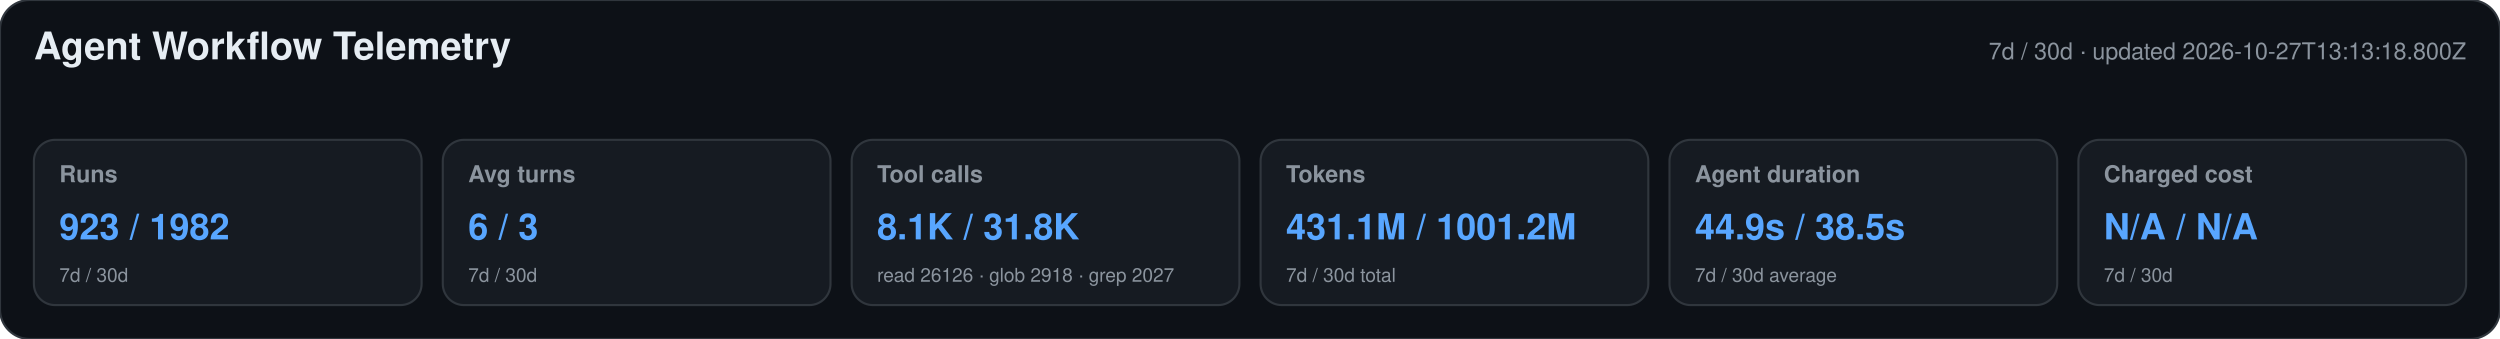
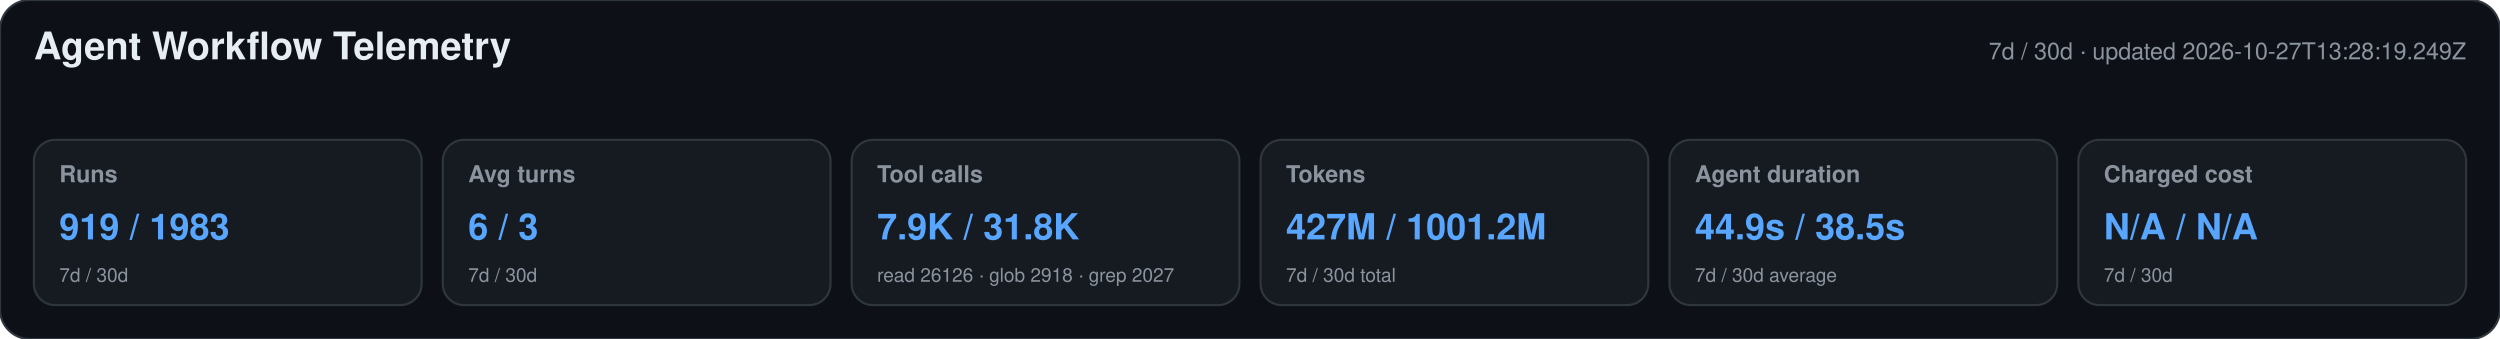
<svg xmlns="http://www.w3.org/2000/svg" width="1180" height="160" viewBox="0 0 1180 160" role="img" aria-labelledby="title desc">
  <style>text{font-family:-apple-system,BlinkMacSystemFont,"Segoe UI",Helvetica,Arial,sans-serif}.heading{font-size:18px;font-weight:650;fill:#e6edf3}.meta,.label,.secondary{fill:#8b949e}.meta,.label{font-size:11px}.label{font-weight:600}.primary{font-size:17px;font-weight:700;fill:#58a6ff}.secondary{font-size:9px}</style>
  <rect width="1180" height="160" rx="14" fill="#0d1117" stroke="#30363d" />
  <text x="16" y="28" class="heading">Agent Workflow Telemetry</text>
-   <text x="1164" y="28" text-anchor="end" class="meta">7d / 30d · updated 2026-10-27T13:13:18.800Z</text>
+   <text x="1164" y="28" text-anchor="end" class="meta">7d / 30d · updated 2026-10-27T13:28:19.249Z</text>
  <g>
    <rect x="16" y="66" width="183" height="78" rx="10" fill="#161b22" stroke="#30363d" />
    <text x="28" y="86" class="label">Runs</text>
-     <text x="28" y="113" class="primary">923 / 1982</text>
+     <text x="28" y="113" class="primary">919 / 1983</text>
    <text x="28" y="133" class="secondary">7d / 30d</text>
  </g>
  <g>
    <rect x="209" y="66" width="183" height="78" rx="10" fill="#161b22" stroke="#30363d" />
    <text x="221" y="86" class="label">Avg turns</text>
    <text x="221" y="113" class="primary">6 / 3</text>
    <text x="221" y="133" class="secondary">7d / 30d</text>
  </g>
  <g>
    <rect x="402" y="66" width="183" height="78" rx="10" fill="#161b22" stroke="#30363d" />
    <text x="414" y="86" class="label">Tool calls</text>
-     <text x="414" y="113" class="primary">8.1K / 31.8K</text>
+     <text x="414" y="113" class="primary">7.9K / 31.8K</text>
    <text x="414" y="133" class="secondary">read 26126 · glob 2918 · grep 2027</text>
  </g>
  <g>
    <rect x="595" y="66" width="183" height="78" rx="10" fill="#161b22" stroke="#30363d" />
    <text x="607" y="86" class="label">Tokens</text>
-     <text x="607" y="113" class="primary">431.1M / 1001.2M</text>
+     <text x="607" y="113" class="primary">427M / 1001.2M</text>
    <text x="607" y="133" class="secondary">7d / 30d total</text>
  </g>
  <g>
    <rect x="788" y="66" width="183" height="78" rx="10" fill="#161b22" stroke="#30363d" />
    <text x="800" y="86" class="label">Agent duration</text>
    <text x="800" y="113" class="primary">44.9s / 38.5s</text>
    <text x="800" y="133" class="secondary">7d / 30d average</text>
  </g>
  <g>
    <rect x="981" y="66" width="183" height="78" rx="10" fill="#161b22" stroke="#30363d" />
    <text x="993" y="86" class="label">Charged cost</text>
    <text x="993" y="113" class="primary">N/A / N/A</text>
    <text x="993" y="133" class="secondary">7d / 30d</text>
  </g>
</svg>
